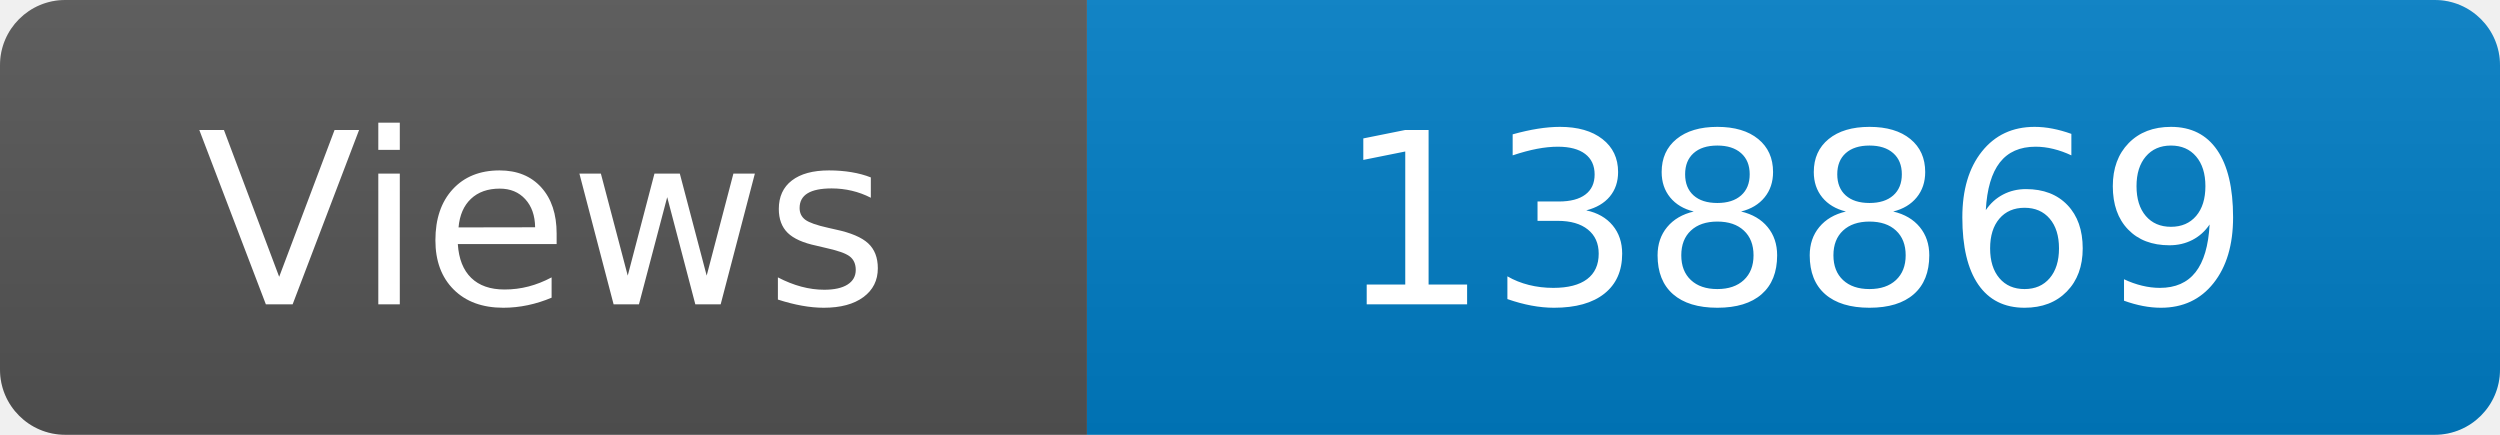
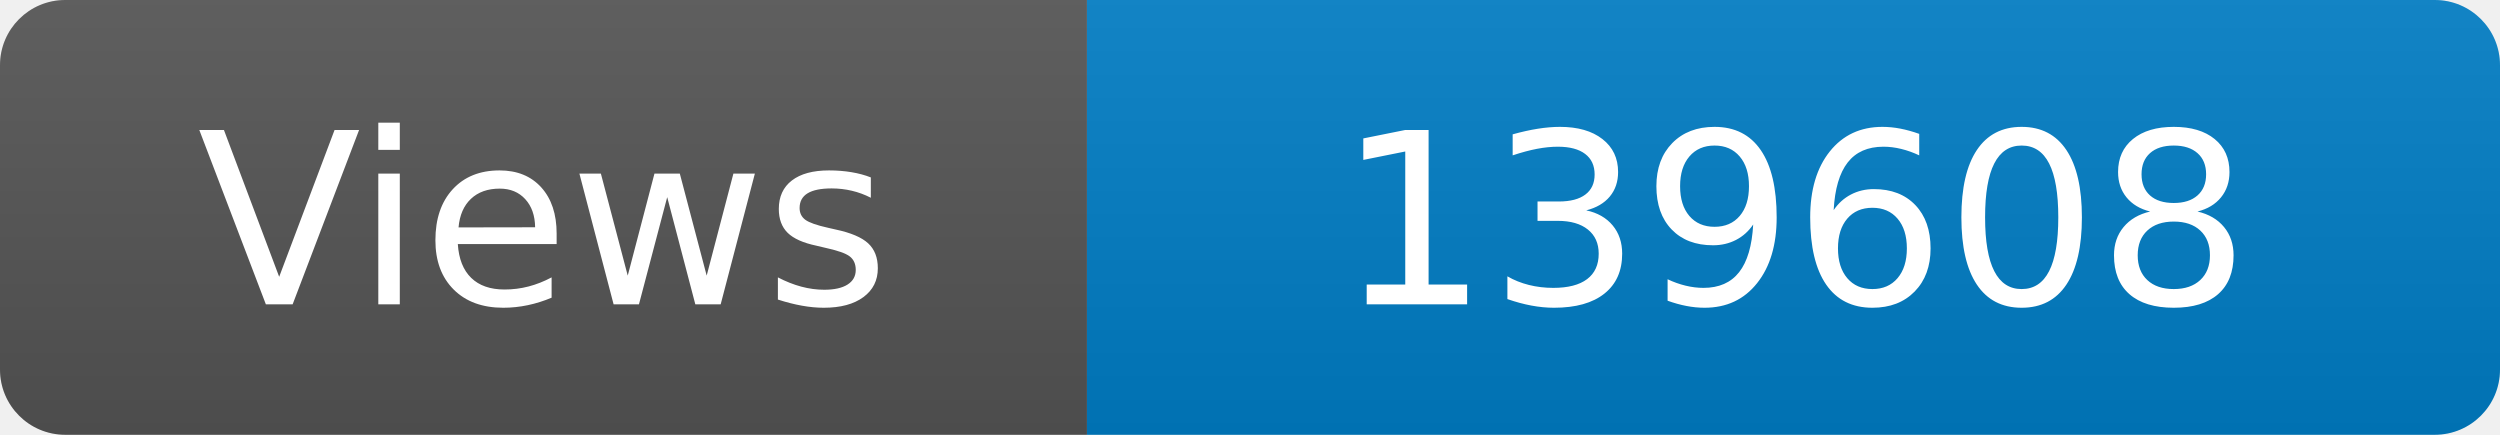
<svg xmlns="http://www.w3.org/2000/svg" width="115" height="20" role="img" aria-label="Maintained?: yes">
  <linearGradient id="s" x2="0" y2="100%">
    <stop offset="0" stop-color="#bbb" stop-opacity=".1" />
    <stop offset="1" stop-opacity=".1" />
  </linearGradient>
  <clipPath id="r">
    <rect width="115" height="20" rx="3" fill="#fff" />
  </clipPath>
  <g clip-path="url(#r)">
    <rect width="50" height="20" fill="#555" />
    <rect x="50" width="160" height="20" fill="#007ec6" />
    <rect width="115" height="20" fill="url(#s)" />
  </g>
  <g fill="#fff" text-anchor="middle" font-family="Verdana,Geneva,DejaVu Sans,sans-serif" font-size="110">
    <text x="250" y="140" transform="scale(.1)" fill="#fff">Views</text>
-     <text x="825" y="140" transform="scale(.1)" fill="#fff">138869</text>
+     <text x="825" y="140" transform="scale(.1)" fill="#fff">139608</text>
  </g>
</svg>
